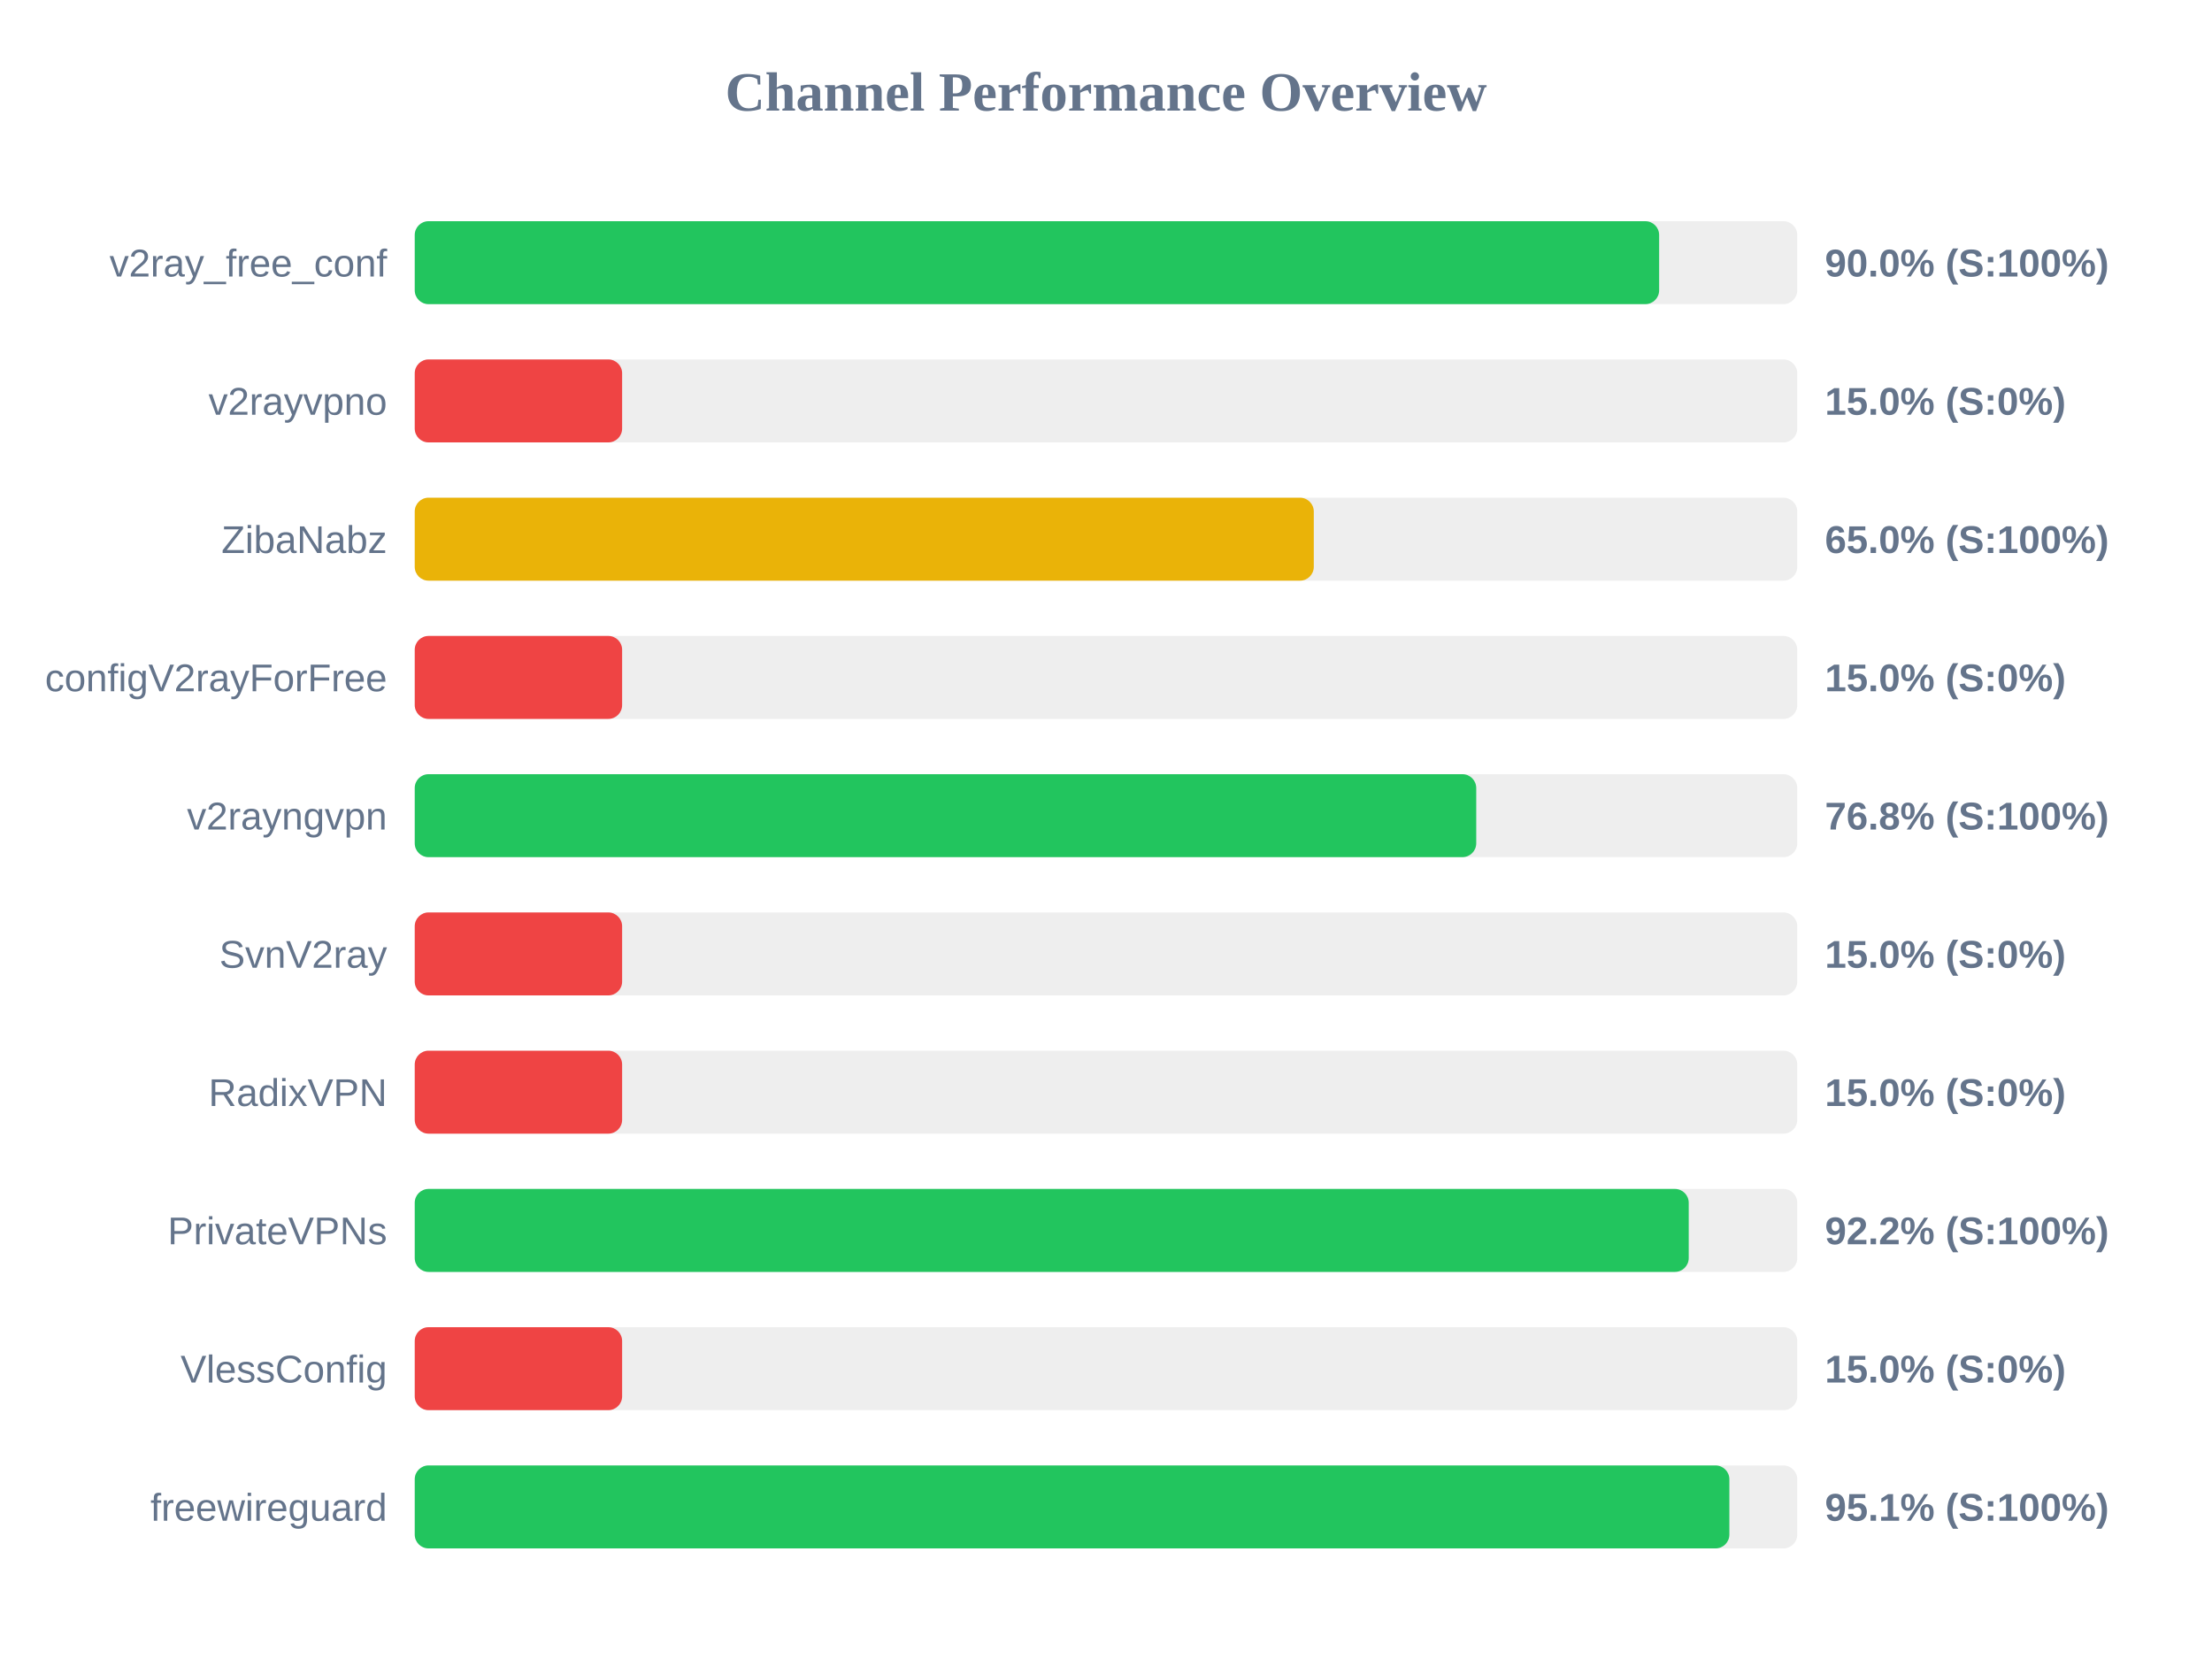
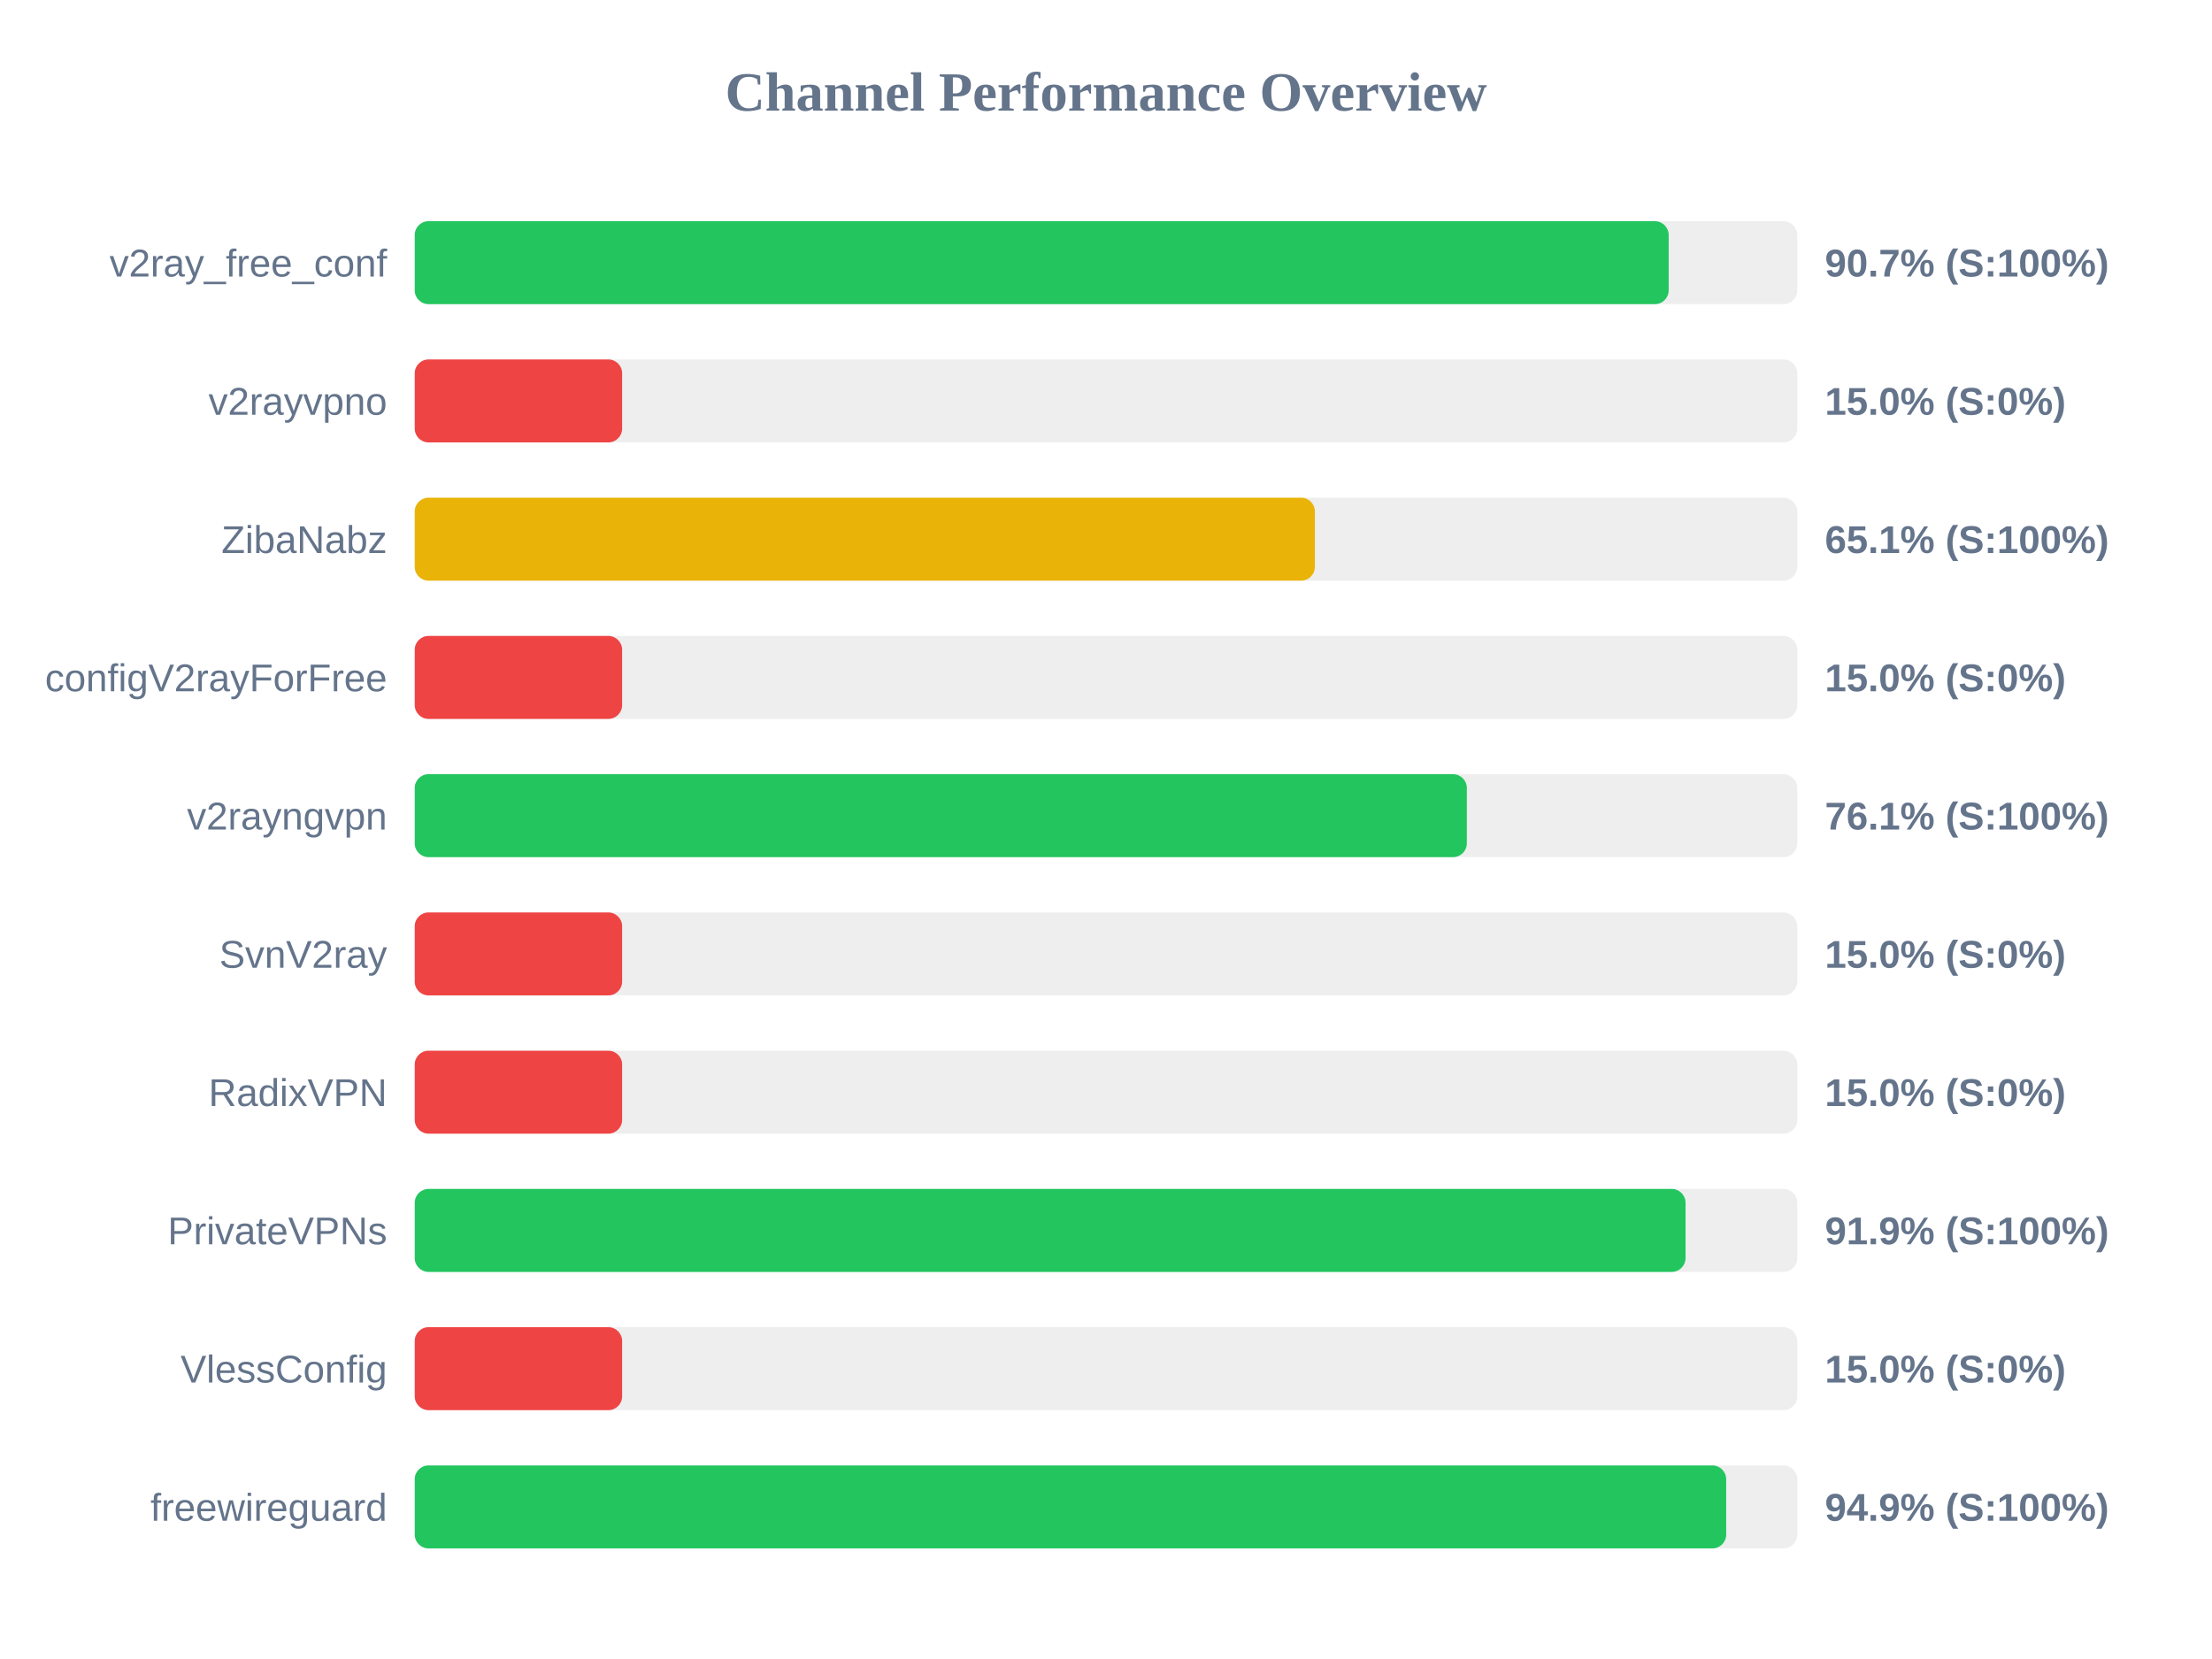
<svg xmlns="http://www.w3.org/2000/svg" width="800" height="600" version="1.1">
  <style>
        .row { font: 14px Arial; fill: #64748b; }
        .score { font: bold 14px Arial; fill: #64748b; }
    </style>
  <text x="400" y="40" text-anchor="middle" font-size="20px" font-weight="bold" fill="#64748b">Channel Performance Overview</text>
  <rect x="150" y="80" width="500" height="30" fill="#eee" rx="5" />
-   <rect x="150" y="80" width="450.05" height="30" fill="#22c55e" rx="5" />
+   <rect x="150" y="80" width="453.5" height="30" fill="#22c55e" rx="5" />
  <text x="140" y="100" text-anchor="end" class="row">v2ray_free_conf</text>
-   <text x="660" y="100" text-anchor="start" class="score">90.0% (S:100%)</text>
+   <text x="660" y="100" text-anchor="start" class="score">90.7% (S:100%)</text>
  <rect x="150" y="130" width="500" height="30" fill="#eee" rx="5" />
  <rect x="150" y="130" width="75.0" height="30" fill="#ef4444" rx="5" />
  <text x="140" y="150" text-anchor="end" class="row">v2rayvpno</text>
  <text x="660" y="150" text-anchor="start" class="score">15.0% (S:0%)</text>
  <rect x="150" y="180" width="500" height="30" fill="#eee" rx="5" />
-   <rect x="150" y="180" width="325.15" height="30" fill="#eab308" rx="5" />
+   <rect x="150" y="180" width="325.55" height="30" fill="#eab308" rx="5" />
  <text x="140" y="200" text-anchor="end" class="row">ZibaNabz</text>
-   <text x="660" y="200" text-anchor="start" class="score">65.0% (S:100%)</text>
+   <text x="660" y="200" text-anchor="start" class="score">65.1% (S:100%)</text>
  <rect x="150" y="230" width="500" height="30" fill="#eee" rx="5" />
  <rect x="150" y="230" width="75.0" height="30" fill="#ef4444" rx="5" />
  <text x="140" y="250" text-anchor="end" class="row">configV2rayForFree</text>
  <text x="660" y="250" text-anchor="start" class="score">15.0% (S:0%)</text>
  <rect x="150" y="280" width="500" height="30" fill="#eee" rx="5" />
-   <rect x="150" y="280" width="383.9" height="30" fill="#22c55e" rx="5" />
+   <rect x="150" y="280" width="380.5" height="30" fill="#22c55e" rx="5" />
  <text x="140" y="300" text-anchor="end" class="row">v2rayngvpn</text>
-   <text x="660" y="300" text-anchor="start" class="score">76.8% (S:100%)</text>
+   <text x="660" y="300" text-anchor="start" class="score">76.1% (S:100%)</text>
  <rect x="150" y="330" width="500" height="30" fill="#eee" rx="5" />
  <rect x="150" y="330" width="75.0" height="30" fill="#ef4444" rx="5" />
  <text x="140" y="350" text-anchor="end" class="row">SvnV2ray</text>
  <text x="660" y="350" text-anchor="start" class="score">15.0% (S:0%)</text>
  <rect x="150" y="380" width="500" height="30" fill="#eee" rx="5" />
  <rect x="150" y="380" width="75.0" height="30" fill="#ef4444" rx="5" />
  <text x="140" y="400" text-anchor="end" class="row">RadixVPN</text>
  <text x="660" y="400" text-anchor="start" class="score">15.0% (S:0%)</text>
  <rect x="150" y="430" width="500" height="30" fill="#eee" rx="5" />
-   <rect x="150" y="430" width="460.75" height="30" fill="#22c55e" rx="5" />
+   <rect x="150" y="430" width="459.6" height="30" fill="#22c55e" rx="5" />
  <text x="140" y="450" text-anchor="end" class="row">PrivateVPNs</text>
-   <text x="660" y="450" text-anchor="start" class="score">92.2% (S:100%)</text>
+   <text x="660" y="450" text-anchor="start" class="score">91.9% (S:100%)</text>
  <rect x="150" y="480" width="500" height="30" fill="#eee" rx="5" />
  <rect x="150" y="480" width="75.0" height="30" fill="#ef4444" rx="5" />
  <text x="140" y="500" text-anchor="end" class="row">VlessConfig</text>
  <text x="660" y="500" text-anchor="start" class="score">15.0% (S:0%)</text>
  <rect x="150" y="530" width="500" height="30" fill="#eee" rx="5" />
-   <rect x="150" y="530" width="475.45" height="30" fill="#22c55e" rx="5" />
+   <rect x="150" y="530" width="474.3" height="30" fill="#22c55e" rx="5" />
  <text x="140" y="550" text-anchor="end" class="row">freewireguard</text>
-   <text x="660" y="550" text-anchor="start" class="score">95.1% (S:100%)</text>
+   <text x="660" y="550" text-anchor="start" class="score">94.9% (S:100%)</text>
</svg>
